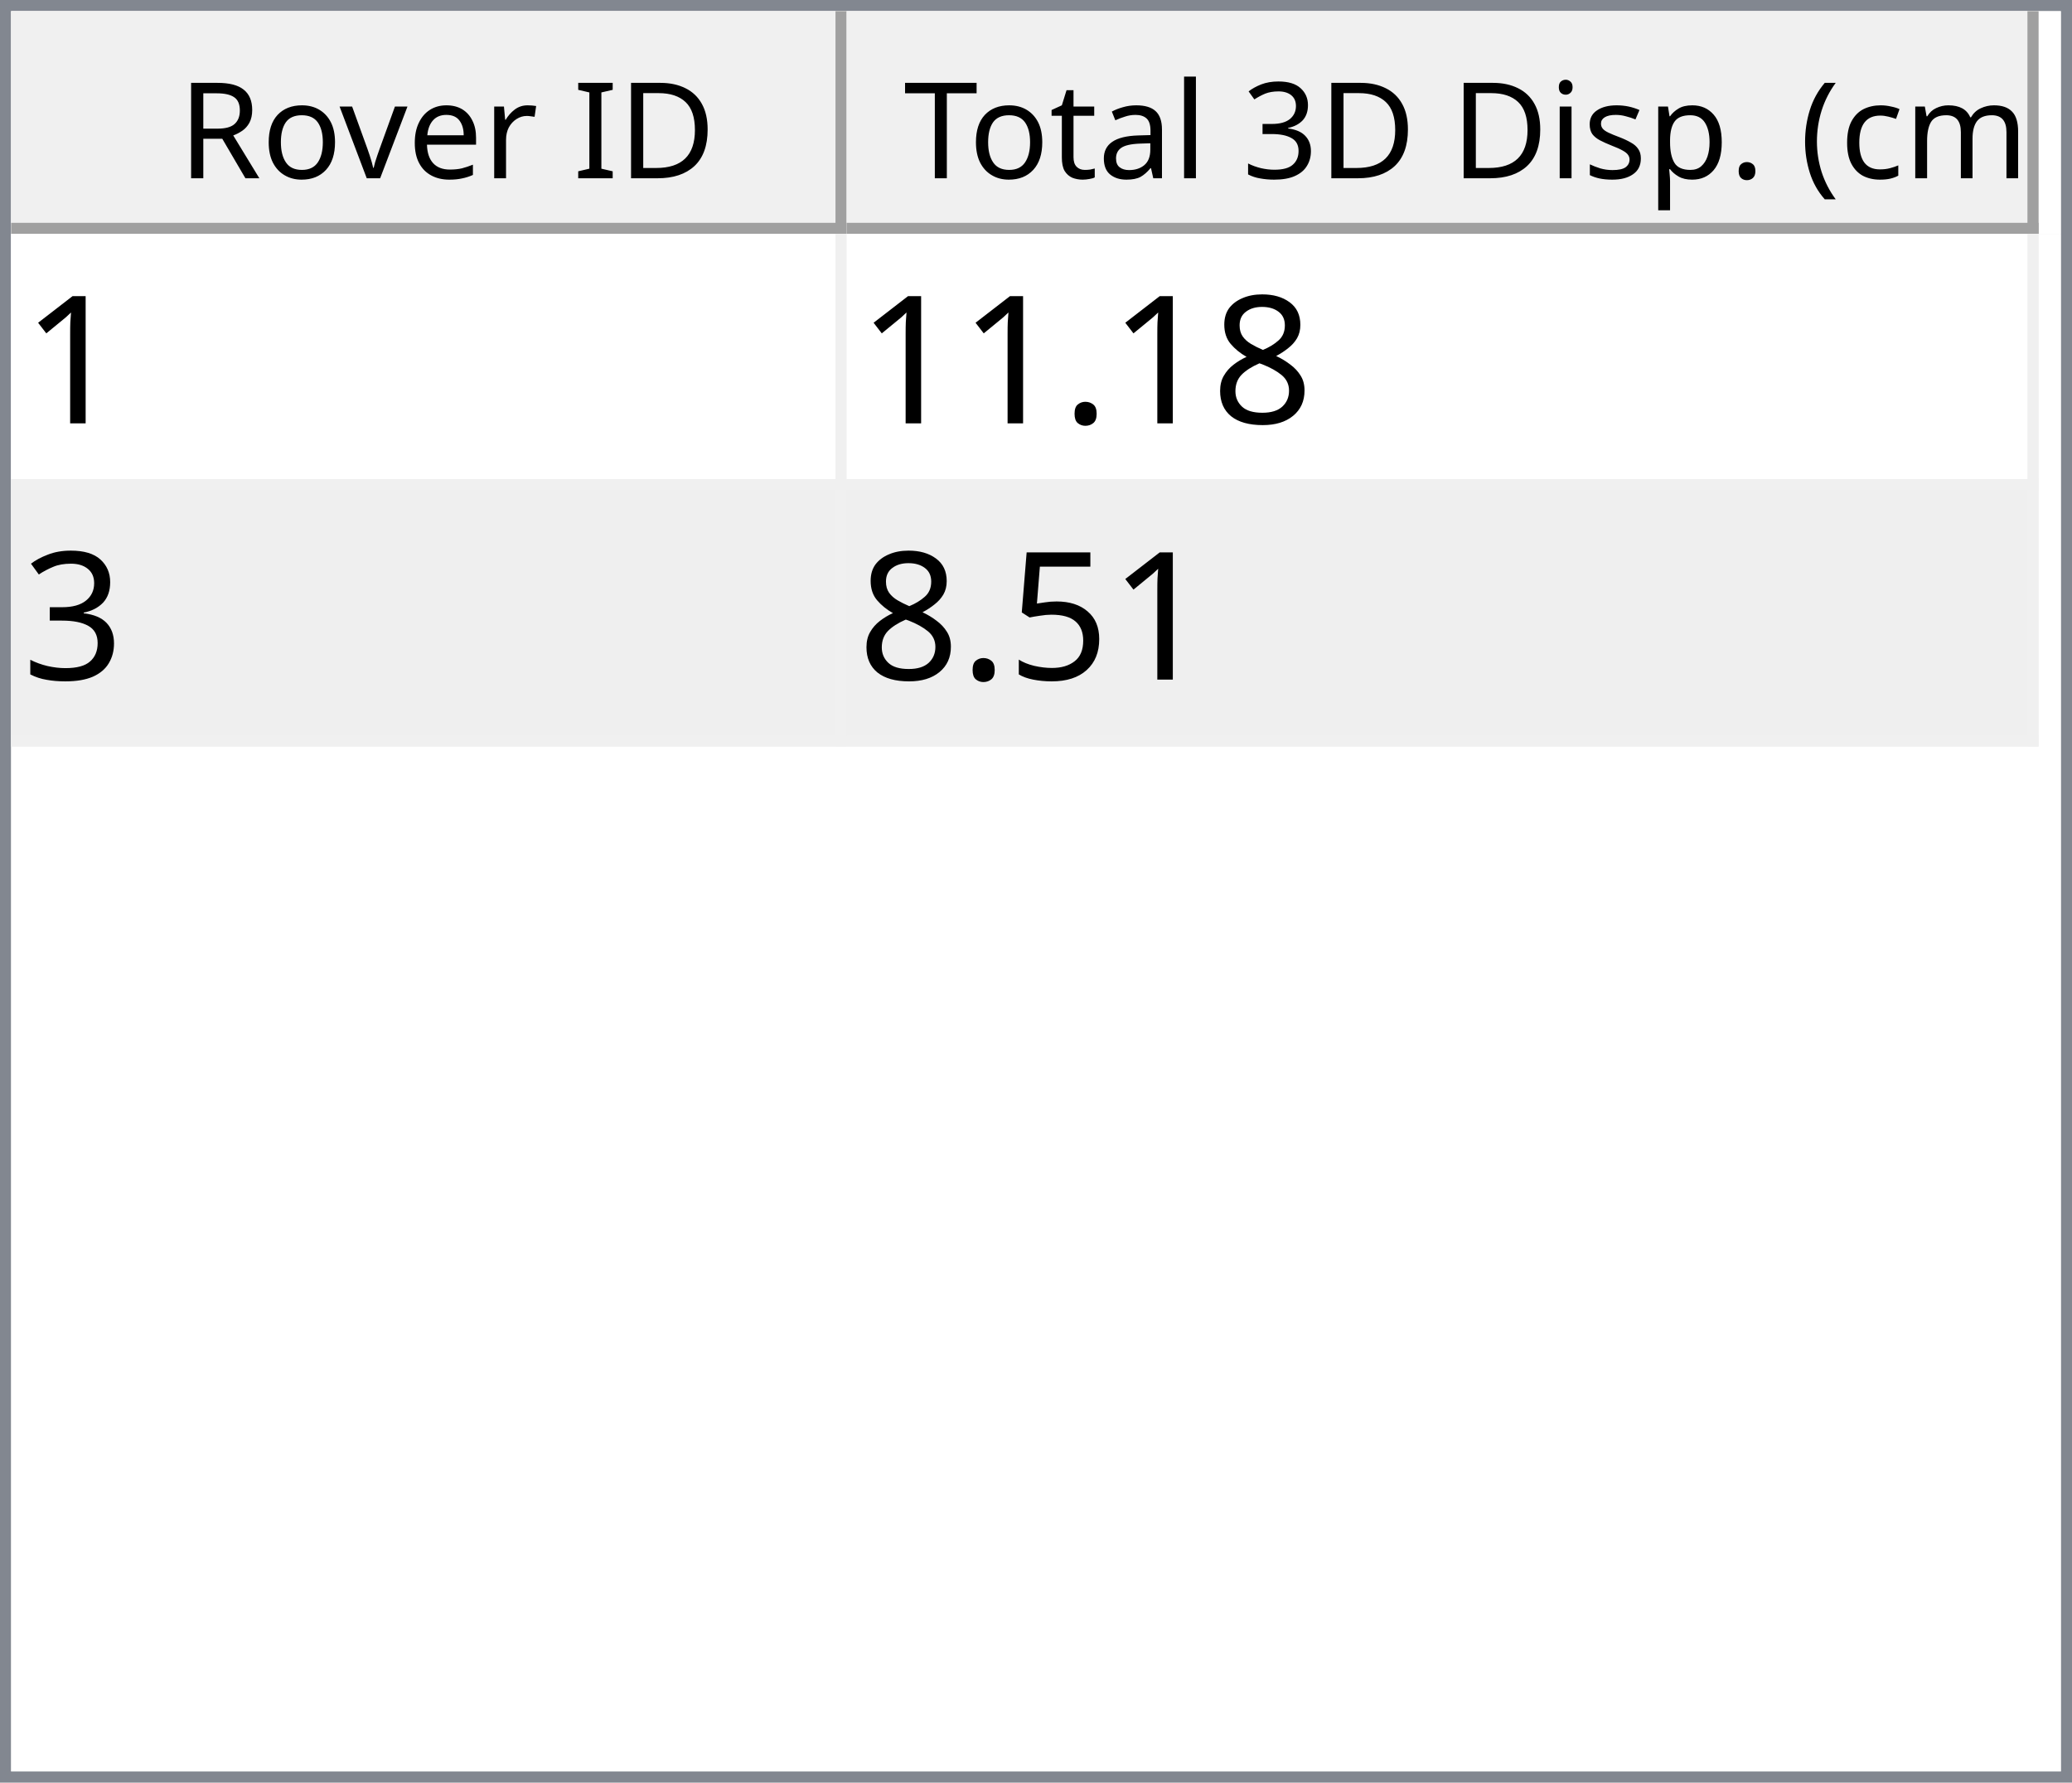
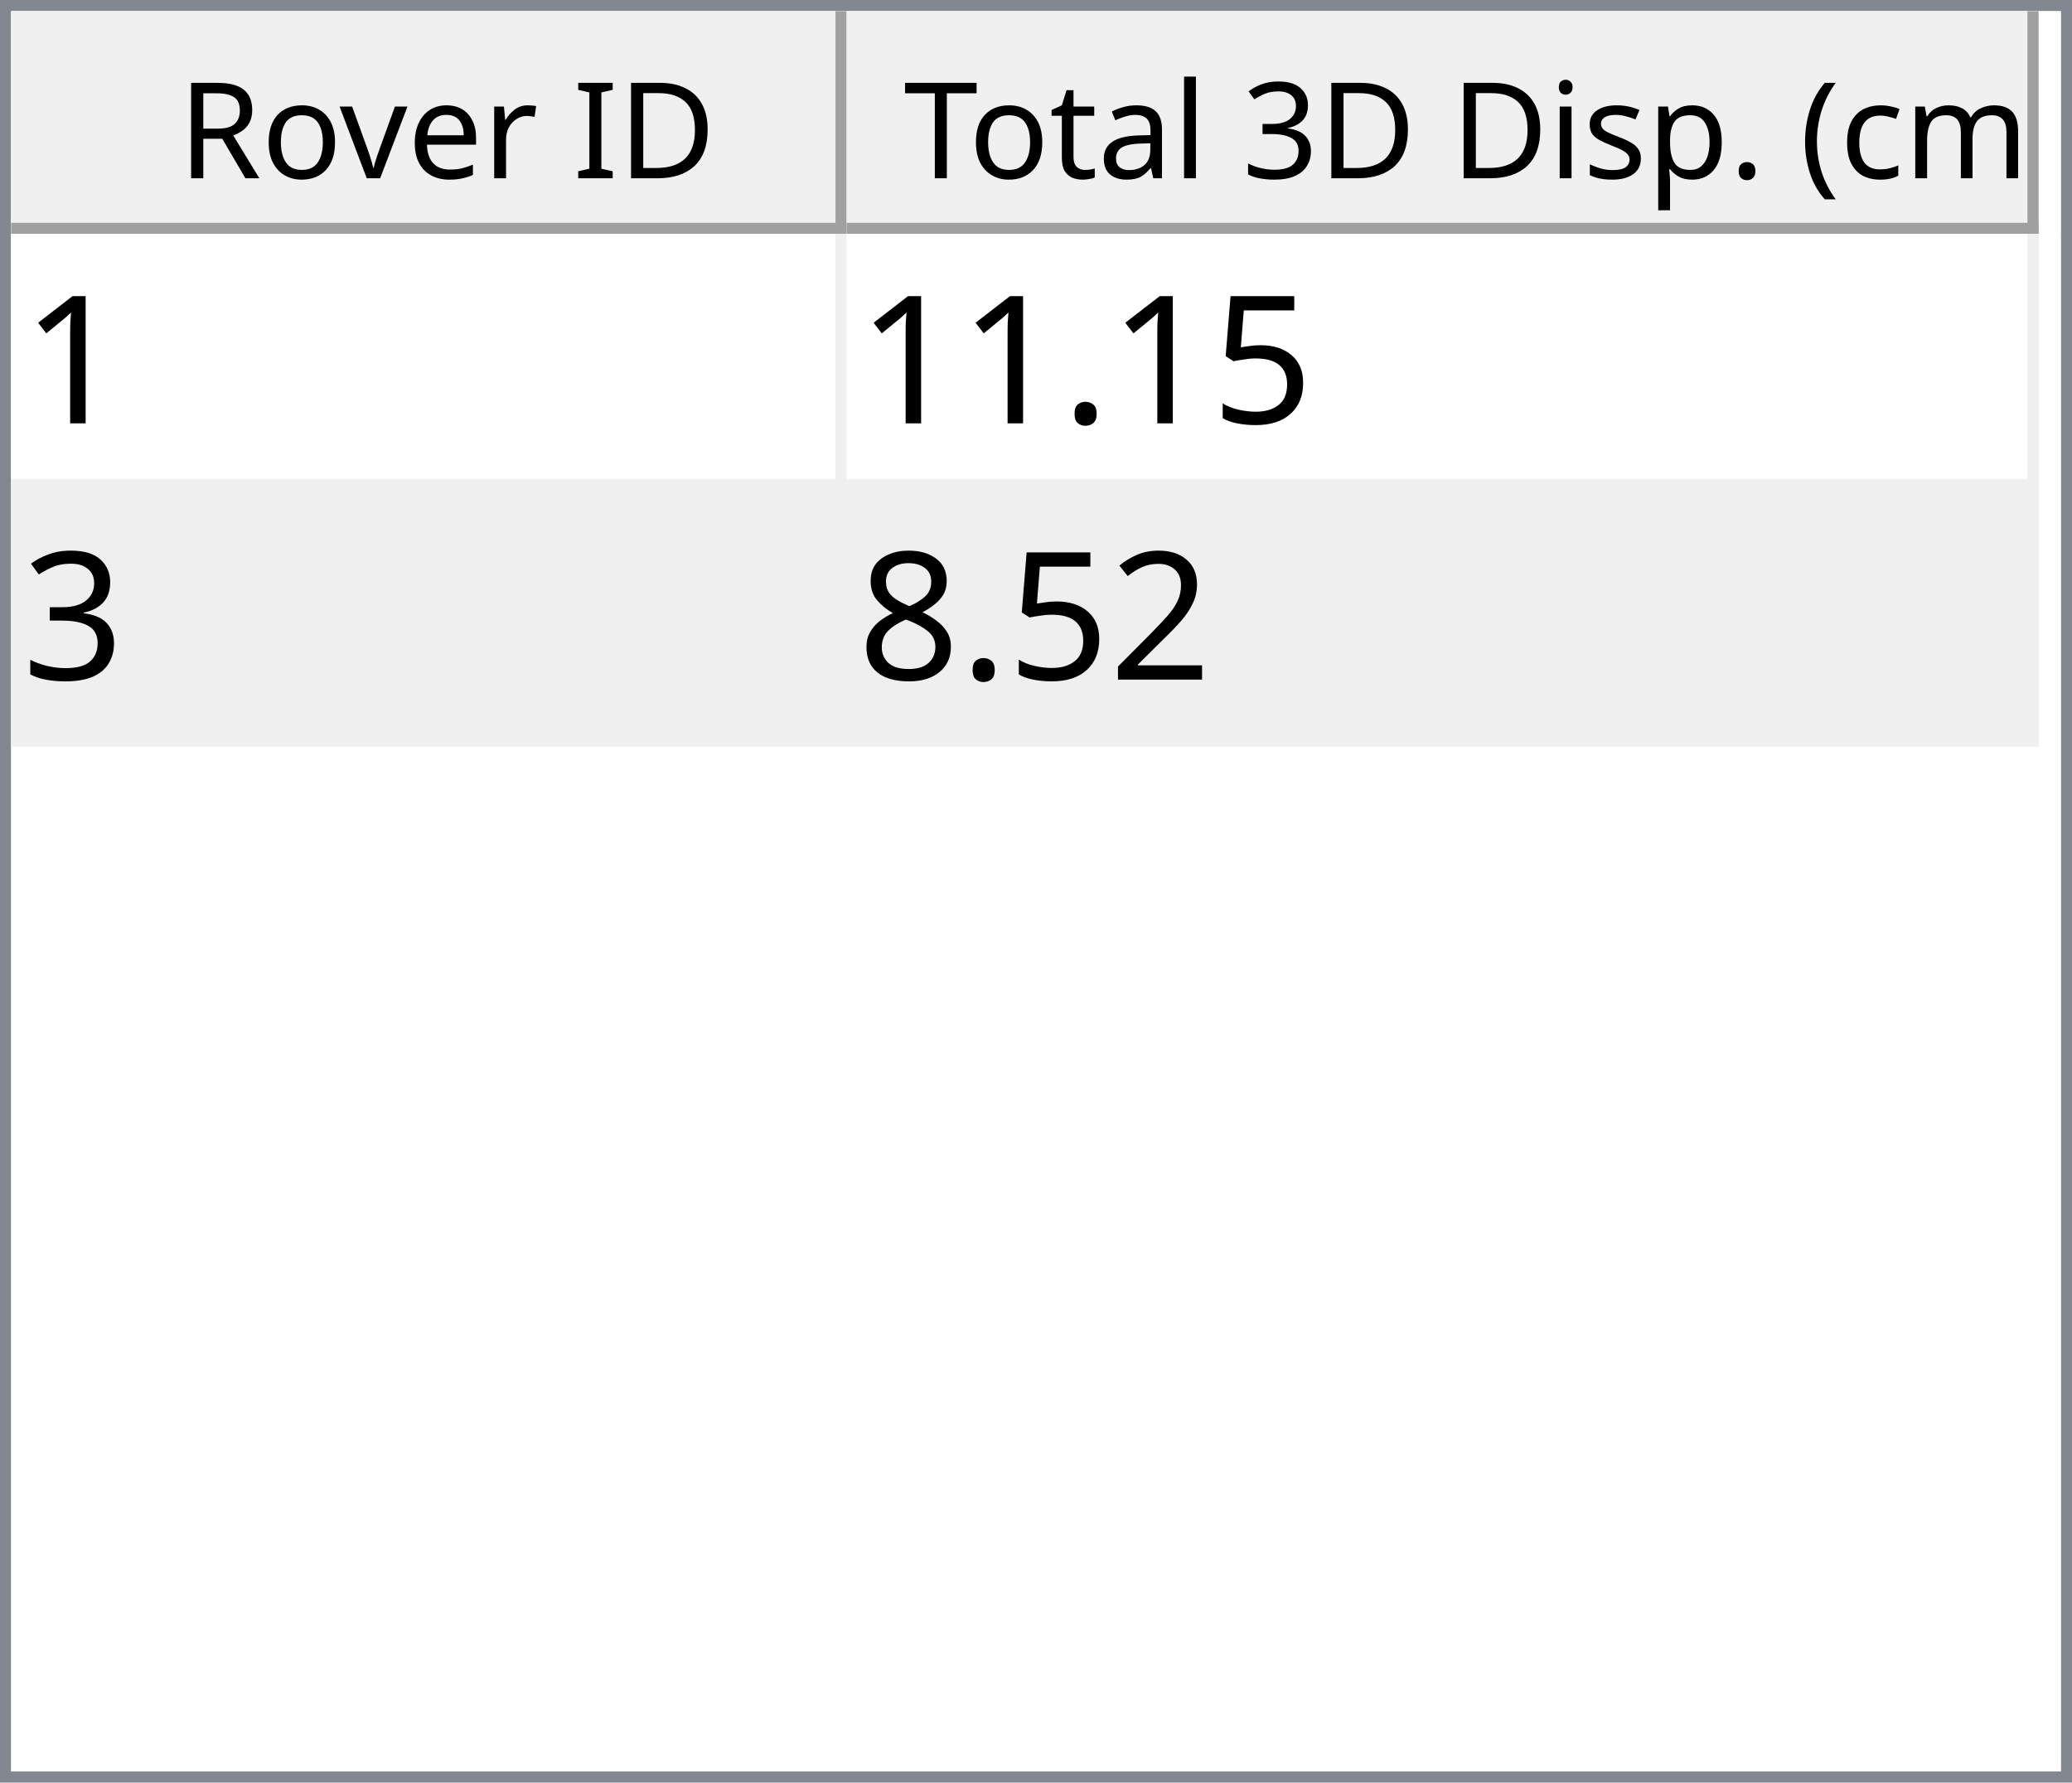
<svg xmlns="http://www.w3.org/2000/svg" style="fill-opacity:1; color-rendering:auto; color-interpolation:auto; text-rendering:auto; stroke:black; stroke-linecap:square; stroke-miterlimit:10; shape-rendering:auto; stroke-opacity:1; fill:black; stroke-dasharray:none; font-weight:normal; stroke-width:1; font-family:'Dialog'; font-style:normal; stroke-linejoin:miter; font-size:12px; stroke-dashoffset:0; image-rendering:auto;" width="186" height="160">
  <defs id="genericDefs" />
  <g>
    <defs id="defs1">
      <clipPath clipPathUnits="userSpaceOnUse" id="clipPath1">
        <path d="M0 0 L186 0 L186 160 L0 160 L0 0 Z" />
      </clipPath>
      <clipPath clipPathUnits="userSpaceOnUse" id="clipPath2">
        <path d="M0 0 L0 160 L186 160 L186 0 Z" />
      </clipPath>
      <clipPath clipPathUnits="userSpaceOnUse" id="clipPath3">
        <path d="M0 0 L0 20 L184 20 L184 0 Z" />
      </clipPath>
      <clipPath clipPathUnits="userSpaceOnUse" id="clipPath4">
        <path d="M0 0 L0 20 L75 20 L75 0 Z" />
      </clipPath>
      <clipPath clipPathUnits="userSpaceOnUse" id="clipPath5">
        <path d="M1 1 L1 19 L74 19 L74 1 Z" />
      </clipPath>
      <clipPath clipPathUnits="userSpaceOnUse" id="clipPath6">
        <path d="M0 0 L0 18 L73 18 L73 0 Z" />
      </clipPath>
      <clipPath clipPathUnits="userSpaceOnUse" id="clipPath7">
        <path d="M-0.5 -0.5 L-0.5 19.5 L74.5 19.5 L74.5 -0.5 Z" />
      </clipPath>
      <clipPath clipPathUnits="userSpaceOnUse" id="clipPath8">
        <path d="M0 0 L0 20 L107 20 L107 0 Z" />
      </clipPath>
      <clipPath clipPathUnits="userSpaceOnUse" id="clipPath9">
        <path d="M1 1 L1 19 L106 19 L106 1 Z" />
      </clipPath>
      <clipPath clipPathUnits="userSpaceOnUse" id="clipPath10">
        <path d="M0 0 L0 18 L105 18 L105 0 Z" />
      </clipPath>
      <clipPath clipPathUnits="userSpaceOnUse" id="clipPath11">
        <path d="M-0.5 -0.5 L-0.5 19.5 L106.5 19.5 L106.5 -0.5 Z" />
      </clipPath>
      <clipPath clipPathUnits="userSpaceOnUse" id="clipPath12">
        <path d="M0 0 L0 138 L184 138 L184 0 Z" />
      </clipPath>
      <clipPath clipPathUnits="userSpaceOnUse" id="clipPath13">
        <path d="M0 0 L0 46 L182 46 L182 0 Z" />
      </clipPath>
      <clipPath clipPathUnits="userSpaceOnUse" id="clipPath14">
        <path d="M-0.5 -0.5 L-0.5 45.5 L181.5 45.5 L181.5 -0.5 Z" />
      </clipPath>
      <clipPath clipPathUnits="userSpaceOnUse" id="clipPath15">
        <path d="M0 0 L0 22 L74 22 L74 0 Z" />
      </clipPath>
      <clipPath clipPathUnits="userSpaceOnUse" id="clipPath16">
        <path d="M0 0 L0 22 L106 22 L106 0 Z" />
      </clipPath>
      <font horiz-adv-x="64.551" id="font1">
        <font-face ascent="107.91" descent="25.098" units-per-em="100" style="font-style:normal; font-family:Segoe UI; font-weight:normal;" />
        <missing-glyph horiz-adv-x="64.551" d="M8.109 0 L8.109 68.266 L56.453 68.266 L56.453 0 L8.109 0 ZM15.328 7.234 L49.219 7.234 L49.219 61.031 L15.328 61.031 L15.328 7.234 Z" />
        <glyph unicode="D" horiz-adv-x="70.117" d="M9.188 0 L9.188 70.016 L28.516 70.016 Q65.531 70.016 65.531 35.891 Q65.531 19.672 55.25 9.836 Q44.969 0 27.734 0 L9.188 0 ZM17.391 62.594 L17.391 7.422 L27.828 7.422 Q41.609 7.422 49.273 14.797 Q56.938 22.172 56.938 35.688 Q56.938 62.594 28.328 62.594 L17.391 62.594 Z" />
        <glyph unicode="I" horiz-adv-x="26.611" d="M17.391 0 L9.188 0 L9.188 70.016 L17.391 70.016 L17.391 0 Z" />
        <glyph unicode=" " horiz-adv-x="27.393" d="" />
        <glyph unicode="r" horiz-adv-x="34.766" d="M34.188 41.891 Q32.078 43.5 28.125 43.5 Q23 43.5 19.555 38.672 Q16.109 33.844 16.109 25.484 L16.109 0 L8.109 0 L8.109 50 L16.109 50 L16.109 39.703 L16.312 39.703 Q18.016 44.969 21.531 47.922 Q25.047 50.875 29.391 50.875 Q32.516 50.875 34.188 50.203 L34.188 41.891 Z" />
        <glyph unicode="e" horiz-adv-x="52.295" d="M48.297 23 L12.984 23 Q13.188 14.656 17.484 10.109 Q21.781 5.562 29.297 5.562 Q37.75 5.562 44.828 11.141 L44.828 3.609 Q38.234 -1.172 27.391 -1.172 Q16.797 -1.172 10.742 5.641 Q4.688 12.453 4.688 24.812 Q4.688 36.469 11.305 43.82 Q17.922 51.172 27.734 51.172 Q37.547 51.172 42.922 44.828 Q48.297 38.484 48.297 27.203 L48.297 23 ZM40.094 29.781 Q40.047 36.719 36.75 40.578 Q33.453 44.438 27.594 44.438 Q21.922 44.438 17.969 40.383 Q14.016 36.328 13.094 29.781 L40.094 29.781 Z" />
        <glyph unicode="v" horiz-adv-x="47.9" d="M47.406 50 L27.484 0 L19.625 0 L0.688 50 L9.469 50 L22.172 13.672 Q23.578 9.672 23.922 6.688 L24.125 6.688 Q24.609 10.453 25.688 13.484 L38.969 50 L47.406 50 Z" />
        <glyph unicode="o" horiz-adv-x="58.594" d="M29 -1.172 Q17.922 -1.172 11.305 5.836 Q4.688 12.844 4.688 24.422 Q4.688 37.016 11.57 44.094 Q18.453 51.172 30.172 51.172 Q41.359 51.172 47.633 44.289 Q53.906 37.406 53.906 25.203 Q53.906 13.234 47.141 6.031 Q40.375 -1.172 29 -1.172 ZM29.594 44.438 Q21.875 44.438 17.383 39.188 Q12.891 33.938 12.891 24.703 Q12.891 15.828 17.43 10.695 Q21.969 5.562 29.594 5.562 Q37.359 5.562 41.531 10.594 Q45.703 15.625 45.703 24.906 Q45.703 34.281 41.531 39.359 Q37.359 44.438 29.594 44.438 Z" />
        <glyph unicode="R" horiz-adv-x="59.814" d="M59.375 0 L49.609 0 L37.891 19.625 Q36.281 22.359 34.766 24.289 Q33.25 26.219 31.664 27.438 Q30.078 28.656 28.25 29.219 Q26.422 29.781 24.125 29.781 L17.391 29.781 L17.391 0 L9.188 0 L9.188 70.016 L30.078 70.016 Q34.672 70.016 38.555 68.867 Q42.438 67.719 45.289 65.375 Q48.141 63.031 49.758 59.547 Q51.375 56.062 51.375 51.375 Q51.375 47.703 50.273 44.656 Q49.172 41.609 47.148 39.211 Q45.125 36.812 42.266 35.133 Q39.406 33.453 35.844 32.516 L35.844 32.328 Q37.594 31.547 38.891 30.547 Q40.188 29.547 41.359 28.18 Q42.531 26.812 43.68 25.078 Q44.828 23.344 46.234 21.047 L59.375 0 ZM17.391 62.594 L17.391 37.203 L28.516 37.203 Q31.594 37.203 34.203 38.133 Q36.812 39.062 38.719 40.797 Q40.625 42.531 41.703 45.047 Q42.781 47.562 42.781 50.688 Q42.781 56.297 39.141 59.445 Q35.5 62.594 28.609 62.594 L17.391 62.594 Z" />
        <glyph unicode=")" horiz-adv-x="30.176" d="M8.297 -15.922 L1.172 -15.922 Q16.406 2.344 16.406 26.812 Q16.406 51.469 1.078 70.016 L8.297 70.016 Q23.531 52.156 23.531 26.703 Q23.531 1.375 8.297 -15.922 Z" />
        <glyph unicode="m" horiz-adv-x="86.133" d="M79.109 0 L71.094 0 L71.094 28.719 Q71.094 37.016 68.531 40.727 Q65.969 44.438 59.906 44.438 Q54.781 44.438 51.195 39.75 Q47.609 35.062 47.609 28.516 L47.609 0 L39.594 0 L39.594 29.688 Q39.594 44.438 28.219 44.438 Q22.953 44.438 19.531 40.016 Q16.109 35.594 16.109 28.516 L16.109 0 L8.109 0 L8.109 50 L16.109 50 L16.109 42.094 L16.312 42.094 Q21.625 51.172 31.844 51.172 Q36.969 51.172 40.773 48.312 Q44.578 45.453 46 40.828 Q51.562 51.172 62.594 51.172 Q79.109 51.172 79.109 30.812 L79.109 0 Z" />
        <glyph unicode="c" horiz-adv-x="46.191" d="M42.188 2.297 Q36.422 -1.172 28.516 -1.172 Q17.828 -1.172 11.258 5.789 Q4.688 12.75 4.688 23.828 Q4.688 36.188 11.766 43.68 Q18.844 51.172 30.672 51.172 Q37.25 51.172 42.281 48.734 L42.281 40.531 Q36.719 44.438 30.375 44.438 Q22.703 44.438 17.797 38.945 Q12.891 33.453 12.891 24.516 Q12.891 15.719 17.508 10.641 Q22.125 5.562 29.891 5.562 Q36.422 5.562 42.188 9.906 L42.188 2.297 Z" />
        <glyph unicode="(" horiz-adv-x="30.176" d="M29.109 -15.922 L21.969 -15.922 Q6.844 1.375 6.844 26.703 Q6.844 52.156 21.969 70.016 L29.203 70.016 Q13.875 51.469 13.875 26.812 Q13.875 2.344 29.109 -15.922 Z" />
        <glyph unicode="." horiz-adv-x="21.68" d="M10.891 -1.078 Q8.641 -1.078 7.055 0.539 Q5.469 2.156 5.469 4.391 Q5.469 6.641 7.055 8.273 Q8.641 9.906 10.891 9.906 Q13.188 9.906 14.797 8.273 Q16.406 6.641 16.406 4.391 Q16.406 2.156 14.797 0.539 Q13.188 -1.078 10.891 -1.078 Z" />
        <glyph unicode="p" horiz-adv-x="58.789" d="M16.312 7.234 L16.109 7.234 L16.109 -23 L8.109 -23 L8.109 50 L16.109 50 L16.109 41.219 L16.312 41.219 Q22.219 51.172 33.594 51.172 Q43.266 51.172 48.688 44.461 Q54.109 37.75 54.109 26.469 Q54.109 13.922 48 6.375 Q41.891 -1.172 31.297 -1.172 Q21.578 -1.172 16.312 7.234 ZM16.109 27.391 L16.109 20.406 Q16.109 14.203 20.141 9.883 Q24.172 5.562 30.375 5.562 Q37.641 5.562 41.773 11.133 Q45.906 16.703 45.906 26.609 Q45.906 34.969 42.047 39.703 Q38.188 44.438 31.594 44.438 Q24.609 44.438 20.359 39.578 Q16.109 34.719 16.109 27.391 Z" />
        <glyph unicode="s" horiz-adv-x="42.432" d="M5.078 1.812 L5.078 10.406 Q11.625 5.562 19.484 5.562 Q30.031 5.562 30.031 12.594 Q30.031 14.594 29.125 15.992 Q28.219 17.391 26.68 18.461 Q25.141 19.531 23.07 20.383 Q21 21.234 18.609 22.172 Q15.281 23.484 12.766 24.828 Q10.25 26.172 8.57 27.859 Q6.891 29.547 6.031 31.695 Q5.172 33.844 5.172 36.719 Q5.172 40.234 6.789 42.945 Q8.406 45.656 11.086 47.484 Q13.766 49.312 17.211 50.242 Q20.656 51.172 24.312 51.172 Q30.812 51.172 35.938 48.922 L35.938 40.828 Q30.422 44.438 23.25 44.438 Q21 44.438 19.195 43.922 Q17.391 43.406 16.094 42.477 Q14.797 41.547 14.086 40.258 Q13.375 38.969 13.375 37.406 Q13.375 35.453 14.086 34.133 Q14.797 32.812 16.164 31.789 Q17.531 30.766 19.484 29.938 Q21.438 29.109 23.922 28.125 Q27.25 26.859 29.883 25.516 Q32.516 24.172 34.375 22.484 Q36.234 20.797 37.234 18.602 Q38.234 16.406 38.234 13.375 Q38.234 9.672 36.602 6.938 Q34.969 4.203 32.234 2.398 Q29.5 0.594 25.93 -0.289 Q22.359 -1.172 18.453 -1.172 Q10.75 -1.172 5.078 1.812 Z" />
        <glyph unicode="i" horiz-adv-x="24.219" d="M12.203 62.703 Q10.062 62.703 8.547 64.164 Q7.031 65.625 7.031 67.875 Q7.031 70.125 8.547 71.609 Q10.062 73.094 12.203 73.094 Q14.406 73.094 15.945 71.609 Q17.484 70.125 17.484 67.875 Q17.484 65.719 15.945 64.211 Q14.406 62.703 12.203 62.703 ZM16.109 0 L8.109 0 L8.109 50 L16.109 50 L16.109 0 Z" />
        <glyph unicode="3" horiz-adv-x="53.906" d="M46.531 19.828 Q46.531 15.094 44.75 11.211 Q42.969 7.328 39.719 4.57 Q36.469 1.812 31.93 0.297 Q27.391 -1.219 21.922 -1.219 Q11.922 -1.219 6 2.594 L6 11.188 Q13.094 5.609 22.219 5.609 Q25.875 5.609 28.828 6.539 Q31.781 7.469 33.906 9.227 Q36.031 10.984 37.18 13.477 Q38.328 15.969 38.328 19.094 Q38.328 32.812 18.797 32.812 L12.984 32.812 L12.984 39.594 L18.5 39.594 Q35.797 39.594 35.797 52.484 Q35.797 64.406 22.609 64.406 Q15.188 64.406 8.688 59.422 L8.688 67.188 Q15.375 71.188 24.609 71.188 Q29 71.188 32.57 69.969 Q36.141 68.75 38.68 66.555 Q41.219 64.359 42.609 61.281 Q44 58.203 44 54.5 Q44 40.672 30.031 36.719 L30.031 36.531 Q33.594 36.141 36.625 34.797 Q39.656 33.453 41.852 31.305 Q44.047 29.156 45.289 26.25 Q46.531 23.344 46.531 19.828 Z" />
        <glyph unicode="l" horiz-adv-x="24.219" d="M16.109 0 L8.109 0 L8.109 74.031 L16.109 74.031 L16.109 0 Z" />
        <glyph unicode="a" horiz-adv-x="50.879" d="M43.891 0 L35.891 0 L35.891 7.812 L35.688 7.812 Q30.469 -1.172 20.312 -1.172 Q12.844 -1.172 8.617 2.781 Q4.391 6.734 4.391 13.281 Q4.391 27.297 20.906 29.594 L35.891 31.688 Q35.891 44.438 25.594 44.438 Q16.547 44.438 9.281 38.281 L9.281 46.484 Q16.656 51.172 26.266 51.172 Q43.891 51.172 43.891 32.516 L43.891 0 ZM35.891 25.297 L23.828 23.641 Q18.266 22.859 15.43 20.875 Q12.594 18.891 12.594 13.875 Q12.594 10.203 15.211 7.883 Q17.828 5.562 22.172 5.562 Q28.125 5.562 32.008 9.742 Q35.891 13.922 35.891 20.312 L35.891 25.297 Z" />
        <glyph unicode="t" horiz-adv-x="33.887" d="M31.297 0.484 Q28.469 -1.078 23.828 -1.078 Q10.688 -1.078 10.688 13.578 L10.688 43.172 L2.094 43.172 L2.094 50 L10.688 50 L10.688 62.203 L18.703 64.797 L18.703 50 L31.297 50 L31.297 43.172 L18.703 43.172 L18.703 14.984 Q18.703 9.969 20.414 7.82 Q22.125 5.672 26.078 5.672 Q29.109 5.672 31.297 7.328 L31.297 0.484 Z" />
        <glyph unicode="T" horiz-adv-x="52.393" d="M50.594 62.594 L30.375 62.594 L30.375 0 L22.172 0 L22.172 62.594 L2 62.594 L2 70.016 L50.594 70.016 L50.594 62.594 Z" />
      </font>
      <font horiz-adv-x="75.0" id="font2">
        <font-face ascent="100.537" descent="21.973" units-per-em="100" style="font-style:normal; font-family:sans-serif; font-weight:normal;" />
        <missing-glyph horiz-adv-x="75.0" d="M12.5 0 L12.5 62.5 L62.5 62.5 L62.5 0 L12.5 0 ZM14.062 1.562 L60.938 1.562 L60.938 60.938 L14.062 60.938 L14.062 1.562 Z" />
        <glyph unicode="1" horiz-adv-x="55.615" d="M37.25 0 L28.469 0 L28.469 56 Q25.297 52.984 20.141 49.953 Q14.984 46.922 10.891 45.406 L10.891 53.906 Q18.266 57.375 23.781 62.305 Q29.297 67.234 31.594 71.875 L37.25 71.875 L37.25 0 Z" />
-         <glyph unicode="8" horiz-adv-x="55.615" d="M17.672 38.812 Q12.203 40.828 9.57 44.539 Q6.938 48.25 6.938 53.422 Q6.938 61.234 12.555 66.555 Q18.172 71.875 27.484 71.875 Q36.859 71.875 42.578 66.43 Q48.297 60.984 48.297 53.172 Q48.297 48.188 45.68 44.508 Q43.062 40.828 37.75 38.812 Q44.344 36.672 47.781 31.883 Q51.219 27.094 51.219 20.453 Q51.219 11.281 44.727 5.031 Q38.234 -1.219 27.641 -1.219 Q17.047 -1.219 10.547 5.055 Q4.047 11.328 4.047 20.703 Q4.047 27.688 7.594 32.398 Q11.141 37.109 17.672 38.812 ZM15.922 53.719 Q15.922 48.641 19.195 45.414 Q22.469 42.188 27.688 42.188 Q32.766 42.188 36.016 45.383 Q39.266 48.578 39.266 53.219 Q39.266 58.062 35.914 61.359 Q32.562 64.656 27.594 64.656 Q22.562 64.656 19.242 61.43 Q15.922 58.203 15.922 53.719 ZM13.094 20.656 Q13.094 16.891 14.875 13.375 Q16.656 9.859 20.172 7.93 Q23.688 6 27.734 6 Q34.031 6 38.133 10.055 Q42.234 14.109 42.234 20.359 Q42.234 26.703 38.016 30.859 Q33.797 35.016 27.438 35.016 Q21.234 35.016 17.164 30.914 Q13.094 26.812 13.094 20.656 Z" />
+         <glyph unicode="5" horiz-adv-x="55.615" d="M4.156 18.75 L13.375 19.531 Q14.406 12.797 18.141 9.398 Q21.875 6 27.156 6 Q33.5 6 37.891 10.789 Q42.281 15.578 42.281 23.484 Q42.281 31 38.062 35.352 Q33.844 39.703 27 39.703 Q22.75 39.703 19.336 37.773 Q15.922 35.844 13.969 32.766 L5.719 33.844 L12.641 70.609 L48.25 70.609 L48.25 62.203 L19.672 62.203 L15.828 42.969 Q22.266 47.469 29.344 47.469 Q38.719 47.469 45.164 40.969 Q51.609 34.469 51.609 24.266 Q51.609 14.547 45.953 7.469 Q39.062 -1.219 27.156 -1.219 Q17.391 -1.219 11.211 4.25 Q5.031 9.719 4.156 18.75 Z" />
        <glyph unicode="." horiz-adv-x="27.783" d="M9.078 0 L9.078 10.016 L19.094 10.016 L19.094 0 L9.078 0 Z" />
        <glyph unicode="3" horiz-adv-x="55.615" d="M4.203 18.891 L12.984 20.062 Q14.5 12.594 18.141 9.297 Q21.781 6 27 6 Q33.203 6 37.477 10.297 Q41.75 14.594 41.75 20.953 Q41.75 27 37.797 30.93 Q33.844 34.859 27.734 34.859 Q25.25 34.859 21.531 33.891 L22.516 41.609 Q23.391 41.5 23.922 41.5 Q29.547 41.5 34.039 44.43 Q38.531 47.359 38.531 53.469 Q38.531 58.297 35.258 61.477 Q31.984 64.656 26.812 64.656 Q21.688 64.656 18.266 61.43 Q14.844 58.203 13.875 51.766 L5.078 53.328 Q6.688 62.156 12.398 67.016 Q18.109 71.875 26.609 71.875 Q32.469 71.875 37.398 69.359 Q42.328 66.844 44.945 62.5 Q47.562 58.156 47.562 53.266 Q47.562 48.641 45.07 44.828 Q42.578 41.016 37.703 38.766 Q44.047 37.312 47.562 32.695 Q51.078 28.078 51.078 21.141 Q51.078 11.766 44.242 5.25 Q37.406 -1.266 26.953 -1.266 Q17.531 -1.266 11.305 4.352 Q5.078 9.969 4.203 18.891 Z" />
-         <glyph unicode="5" horiz-adv-x="55.615" d="M4.156 18.75 L13.375 19.531 Q14.406 12.797 18.141 9.398 Q21.875 6 27.156 6 Q33.5 6 37.891 10.789 Q42.281 15.578 42.281 23.484 Q42.281 31 38.062 35.352 Q33.844 39.703 27 39.703 Q22.75 39.703 19.336 37.773 Q15.922 35.844 13.969 32.766 L5.719 33.844 L12.641 70.609 L48.25 70.609 L48.25 62.203 L19.672 62.203 L15.828 42.969 Q22.266 47.469 29.344 47.469 Q38.719 47.469 45.164 40.969 Q51.609 34.469 51.609 24.266 Q51.609 14.547 45.953 7.469 Q39.062 -1.219 27.156 -1.219 Q17.391 -1.219 11.211 4.25 Q5.031 9.719 4.156 18.75 Z" />
+         <glyph unicode="2" horiz-adv-x="55.615" d="M50.344 8.453 L50.344 0 L3.031 0 Q2.938 3.172 4.047 6.109 Q5.859 10.938 9.836 15.625 Q13.812 20.312 21.344 26.469 Q33.016 36.031 37.117 41.625 Q41.219 47.219 41.219 52.203 Q41.219 57.422 37.477 61.008 Q33.734 64.594 27.734 64.594 Q21.391 64.594 17.578 60.789 Q13.766 56.984 13.719 50.25 L4.688 51.172 Q5.609 61.281 11.664 66.578 Q17.719 71.875 27.938 71.875 Q38.234 71.875 44.242 66.164 Q50.25 60.453 50.25 52 Q50.25 47.703 48.492 43.555 Q46.734 39.406 42.656 34.812 Q38.578 30.219 29.109 22.219 Q21.188 15.578 18.945 13.211 Q16.703 10.844 15.234 8.453 L50.344 8.453 Z" />
+         <glyph unicode="8" horiz-adv-x="55.615" d="M17.672 38.812 Q12.203 40.828 9.57 44.539 Q6.938 48.25 6.938 53.422 Q6.938 61.234 12.555 66.555 Q18.172 71.875 27.484 71.875 Q36.859 71.875 42.578 66.43 Q48.297 60.984 48.297 53.172 Q48.297 48.188 45.68 44.508 Q43.062 40.828 37.75 38.812 Q44.344 36.672 47.781 31.883 Q51.219 27.094 51.219 20.453 Q51.219 11.281 44.727 5.031 Q38.234 -1.219 27.641 -1.219 Q17.047 -1.219 10.547 5.055 Q4.047 11.328 4.047 20.703 Q4.047 27.688 7.594 32.398 Q11.141 37.109 17.672 38.812 ZM15.922 53.719 Q15.922 48.641 19.195 45.414 Q22.469 42.188 27.688 42.188 Q32.766 42.188 36.016 45.383 Q39.266 48.578 39.266 53.219 Q39.266 58.062 35.914 61.359 Q32.562 64.656 27.594 64.656 Q22.562 64.656 19.242 61.43 Q15.922 58.203 15.922 53.719 ZM13.094 20.656 Q13.094 16.891 14.875 13.375 Q16.656 9.859 20.172 7.93 Q23.688 6 27.734 6 Q34.031 6 38.133 10.055 Q42.234 14.109 42.234 20.359 Q42.234 26.703 38.016 30.859 Q33.797 35.016 27.438 35.016 Q21.234 35.016 17.164 30.914 Q13.094 26.812 13.094 20.656 Z" />
      </font>
    </defs>
    <g style="fill:white; stroke:white;">
      <rect x="0" y="0" width="186" style="clip-path:url(#clipPath1); stroke:none;" height="160" />
    </g>
    <g style="fill:white; text-rendering:optimizeSpeed; color-rendering:optimizeSpeed; image-rendering:optimizeSpeed; shape-rendering:crispEdges; stroke:white; color-interpolation:sRGB;">
      <rect x="0" width="186" height="160" y="0" style="stroke:none;" />
      <path style="stroke:none;" d="M0 160 L186 160 L186 0 L0 0 Z" />
    </g>
    <g style="fill:rgb(240,240,240); font-family:'Segoe UI'; stroke:rgb(240,240,240);">
      <rect x="0" y="0" width="186" style="clip-path:url(#clipPath2); stroke:none;" height="160" />
    </g>
    <g style="fill:rgb(130,135,144); font-family:'Segoe UI'; stroke:rgb(130,135,144);">
      <path d="M0 0 L186 0 L186 160 L0 160 L0 0 ZM1 1 L185 1 L185 159 L1 159 L1 1 Z" style="fill-rule:evenodd; clip-path:url(#clipPath2); stroke:none;" />
    </g>
    <g style="fill:white; font-family:'Segoe UI'; stroke:white;" transform="translate(1,1)">
      <rect x="0" y="0" width="184" style="clip-path:url(#clipPath3); stroke:none;" height="20" />
    </g>
    <g style="fill:rgb(240,240,240); font-family:'Segoe UI'; stroke:rgb(240,240,240);" transform="translate(1,1)">
      <rect x="0" y="0" width="75" style="clip-path:url(#clipPath4); stroke:none;" height="20" />
    </g>
    <g style="font-family:'Segoe UI';" transform="translate(2,2)">
      <text x="14" xml:space="preserve" y="14" style="clip-path:url(#clipPath6); stroke:none;">Rover ID</text>
    </g>
    <g style="fill:rgb(160,160,160); font-family:'Segoe UI'; stroke:rgb(160,160,160); stroke-linejoin:bevel;" transform="translate(1.5,1.5)">
      <line x1="74" x2="74" y1="0" style="fill:none; clip-path:url(#clipPath7);" y2="19" />
    </g>
    <g style="fill:rgb(160,160,160); font-family:'Segoe UI'; stroke:rgb(160,160,160); stroke-linejoin:bevel;" transform="matrix(1,0,0,1,1,1) translate(0.5,0.5)">
      <line x1="0" x2="74" y1="19" style="fill:none; clip-path:url(#clipPath7);" y2="19" />
    </g>
    <g style="fill:rgb(240,240,240); font-family:'Segoe UI'; stroke:rgb(240,240,240);" transform="translate(76,1)">
      <rect x="0" y="0" width="107" style="clip-path:url(#clipPath8); stroke:none;" height="20" />
    </g>
    <g style="font-family:'Segoe UI';" transform="translate(77,2)">
      <text x="1" xml:space="preserve" y="14" style="clip-path:url(#clipPath10); stroke:none;"> Total 3D Disp. (cm)</text>
    </g>
    <g style="fill:rgb(160,160,160); font-family:'Segoe UI'; stroke:rgb(160,160,160); stroke-linejoin:bevel;" transform="translate(76.5,1.5)">
      <line x1="106" x2="106" y1="0" style="fill:none; clip-path:url(#clipPath11);" y2="19" />
    </g>
    <g style="fill:rgb(160,160,160); font-family:'Segoe UI'; stroke:rgb(160,160,160); stroke-linejoin:bevel;" transform="matrix(1,0,0,1,76,1) translate(0.5,0.5)">
      <line x1="0" x2="106" y1="19" style="fill:none; clip-path:url(#clipPath11);" y2="19" />
    </g>
    <g style="fill:white; font-family:'Segoe UI'; stroke:white;" transform="translate(1,21)">
      <rect x="0" y="0" width="184" style="clip-path:url(#clipPath12); stroke:none;" height="138" />
    </g>
    <g style="fill:rgb(240,240,240); font-size:16px; font-family:sans-serif; stroke:rgb(240,240,240);" transform="translate(1,21)">
      <rect x="0" y="0" width="182" style="clip-path:url(#clipPath13); stroke:none;" height="46" />
      <line transform="translate(0.5,0.5)" x1="0" x2="181" y1="22" style="clip-path:url(#clipPath14); fill:none; stroke-linejoin:bevel;" y2="22" />
    </g>
    <g transform="matrix(1,0,0,1,1,21) translate(0.5,0.5)" style="fill:rgb(240,240,240); font-size:16px; font-family:sans-serif; stroke:rgb(240,240,240); stroke-linejoin:bevel;">
      <line x1="0" x2="181" y1="45" style="fill:none; clip-path:url(#clipPath14);" y2="45" />
    </g>
    <g transform="matrix(1,0,0,1,1,21) translate(0.5,0.5)" style="fill:rgb(240,240,240); font-size:16px; font-family:sans-serif; stroke:rgb(240,240,240); stroke-linejoin:bevel;">
      <line x1="74" x2="74" y1="0" style="fill:none; clip-path:url(#clipPath14);" y2="45" />
    </g>
    <g transform="matrix(1,0,0,1,1,21) translate(0.5,0.5)" style="fill:rgb(240,240,240); font-size:16px; font-family:sans-serif; stroke:rgb(240,240,240); stroke-linejoin:bevel;">
      <line x1="181" x2="181" y1="0" style="fill:none; clip-path:url(#clipPath14);" y2="45" />
    </g>
    <g style="fill:white; font-size:16px; font-family:sans-serif; stroke:white;" transform="matrix(1,0,0,1,1,21)">
      <rect x="0" y="0" width="74" style="clip-path:url(#clipPath15); stroke:none;" height="22" />
      <text x="1" y="17" style="fill:black; clip-path:url(#clipPath15); stroke:none;" xml:space="preserve">1</text>
    </g>
    <g style="fill:white; font-size:16px; font-family:sans-serif; stroke:white;" transform="matrix(1,0,0,1,1,21) translate(75,0)">
      <rect x="0" y="0" width="106" style="clip-path:url(#clipPath16); stroke:none;" height="22" />
-       <text x="1" y="17" style="fill:black; clip-path:url(#clipPath16); stroke:none;" xml:space="preserve">11.18</text>
+       <text x="1" y="17" style="fill:black; clip-path:url(#clipPath16); stroke:none;" xml:space="preserve">11.15</text>
    </g>
    <g style="fill:rgb(239,239,239); font-size:16px; font-family:sans-serif; stroke:rgb(239,239,239);" transform="matrix(1,0,0,1,1,21) translate(0,23)">
      <rect x="0" y="0" width="74" style="clip-path:url(#clipPath15); stroke:none;" height="22" />
      <text x="1" y="17" style="fill:black; clip-path:url(#clipPath15); stroke:none;" xml:space="preserve">3</text>
    </g>
    <g style="fill:rgb(239,239,239); font-size:16px; font-family:sans-serif; stroke:rgb(239,239,239);" transform="matrix(1,0,0,1,1,21) translate(75,23)">
      <rect x="0" y="0" width="106" style="clip-path:url(#clipPath16); stroke:none;" height="22" />
-       <text x="1" y="17" style="fill:black; clip-path:url(#clipPath16); stroke:none;" xml:space="preserve">8.51</text>
+       <text x="1" y="17" style="fill:black; clip-path:url(#clipPath16); stroke:none;" xml:space="preserve">8.52</text>
    </g>
  </g>
</svg>
